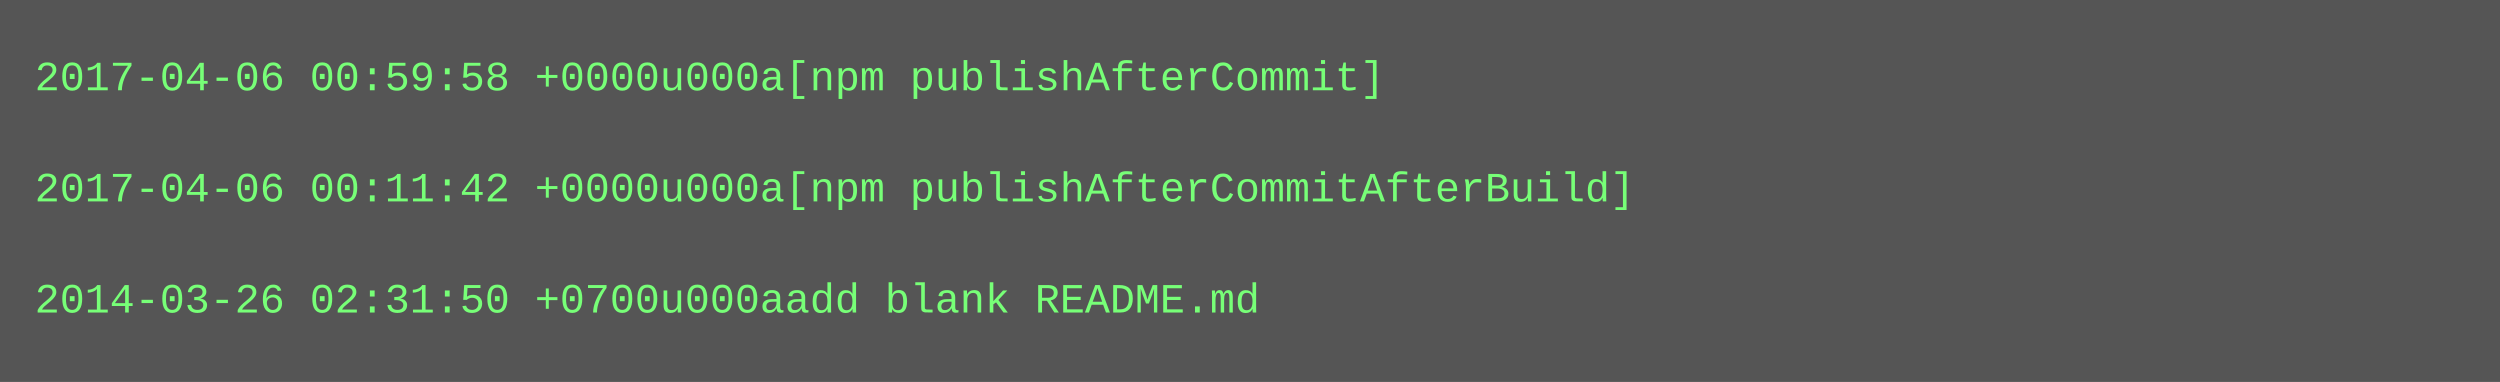
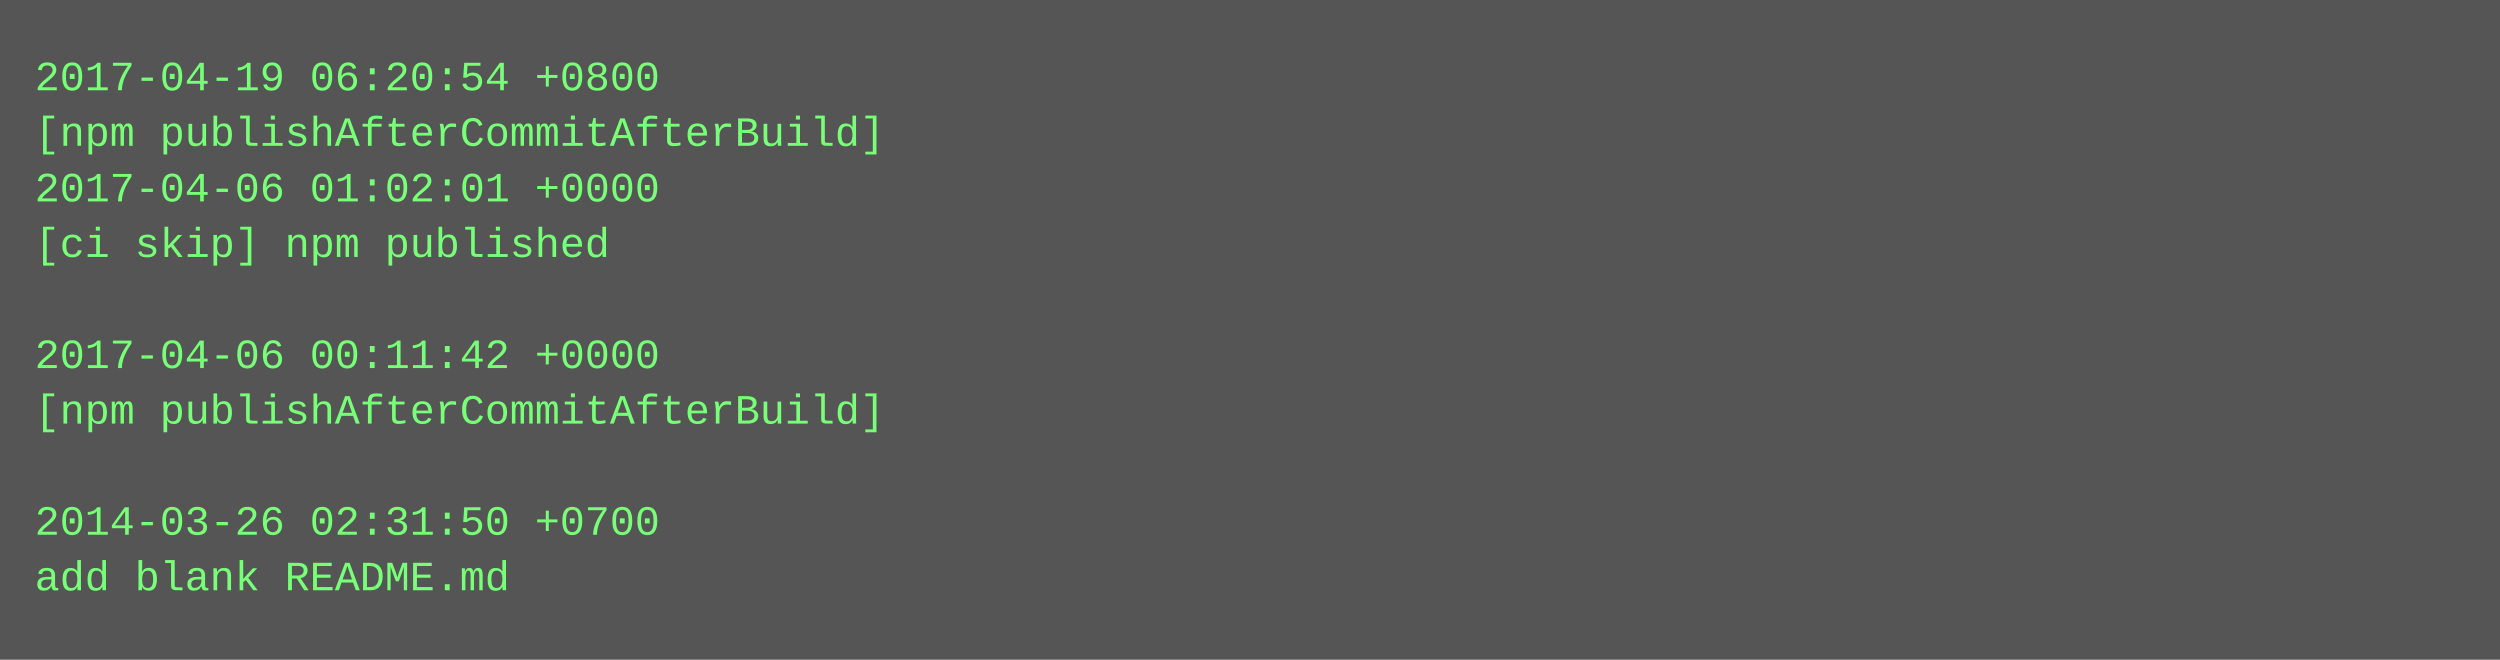
- <svg xmlns="http://www.w3.org/2000/svg" height="110" width="720">
-   <rect height="110" fill="#555" width="720" />
+ <svg xmlns="http://www.w3.org/2000/svg" height="190" width="720">
+   <rect height="190" fill="#555" width="720" />
  <text fill="#7f7" font-family="Courier New" font-size="12" xml:space="preserve">
-     <tspan x="10" y="26">2017-04-06 00:59:58 +0000u000a[npm publishAfterCommit]</tspan>
-     <tspan x="10" y="42" />
-     <tspan x="10" y="58">2017-04-06 00:11:42 +0000u000a[npm publishAfterCommitAfterBuild]</tspan>
-     <tspan x="10" y="74" />
-     <tspan x="10" y="90">2014-03-26 02:31:50 +0700u000aadd blank README.md</tspan>
+     <tspan x="10" y="26">2017-04-19 06:20:54 +0800</tspan>
+     <tspan x="10" y="42">[npm publishAfterCommitAfterBuild]</tspan>
+     <tspan x="10" y="58">2017-04-06 01:02:01 +0000</tspan>
+     <tspan x="10" y="74">[ci skip] npm published</tspan>
+     <tspan x="10" y="90" />
+     <tspan x="10" y="106">2017-04-06 00:11:42 +0000</tspan>
+     <tspan x="10" y="122">[npm publishAfterCommitAfterBuild]</tspan>
+     <tspan x="10" y="138" />
+     <tspan x="10" y="154">2014-03-26 02:31:50 +0700</tspan>
+     <tspan x="10" y="170">add blank README.md</tspan>
  </text>
</svg>
